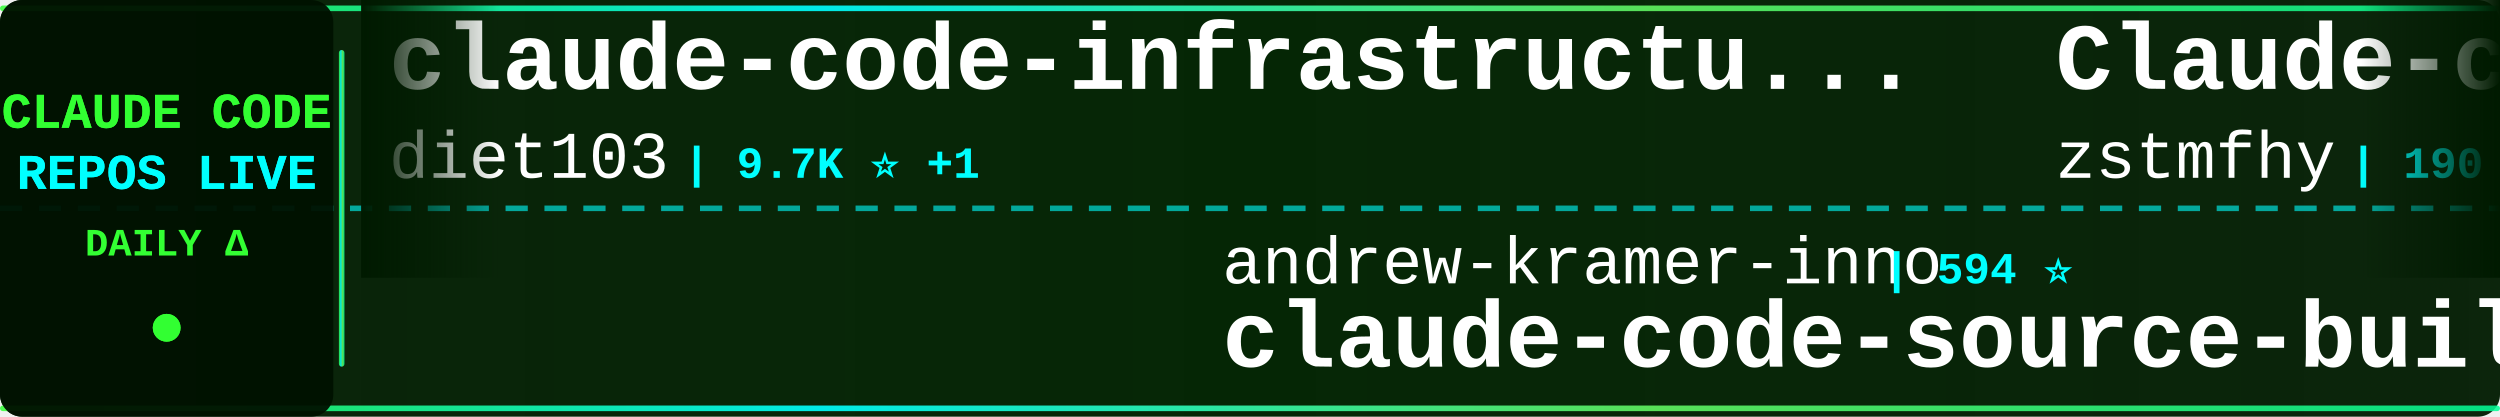
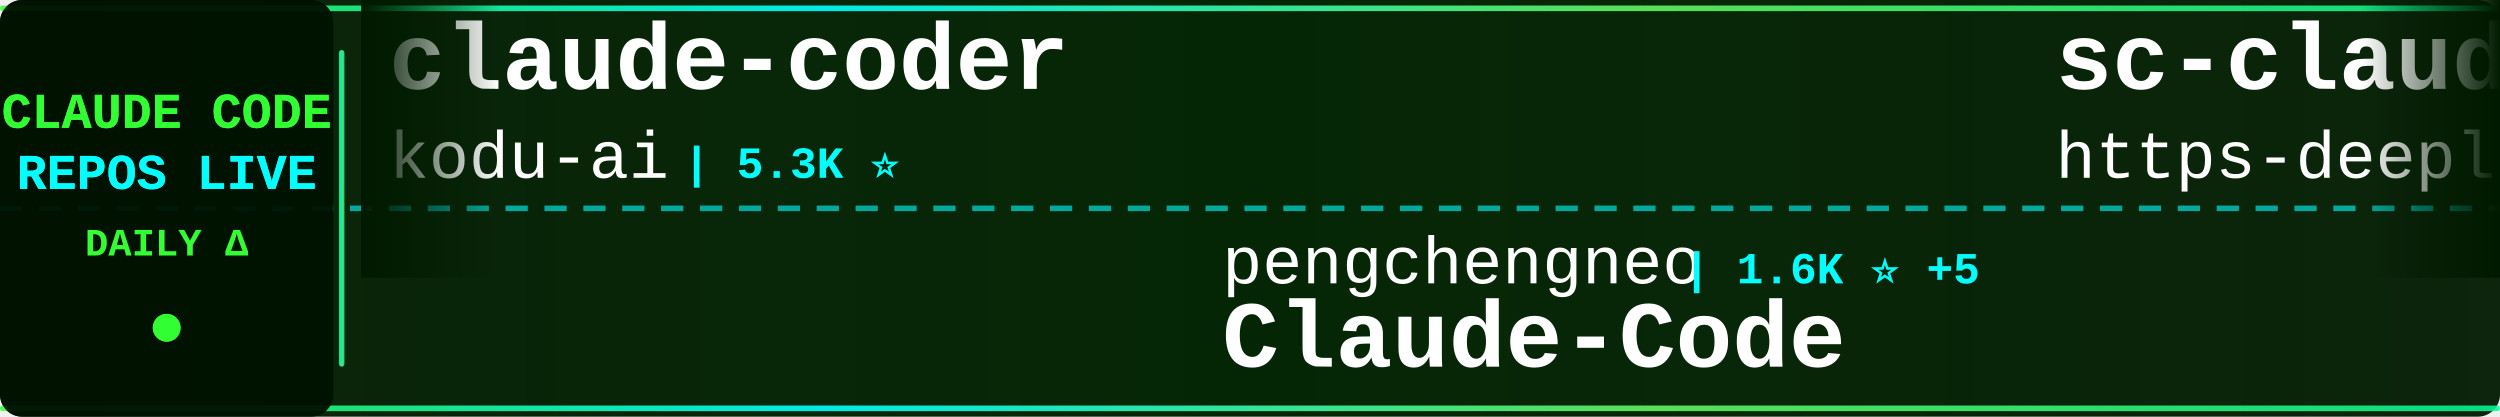
<svg xmlns="http://www.w3.org/2000/svg" width="900" height="150">
  <defs>
    <linearGradient id="tickerBg" x1="0%" y1="0%" x2="100%" y2="0%">
      <stop offset="0%" style="stop-color:#001a00;stop-opacity:0.95" />
      <stop offset="50%" style="stop-color:#002200;stop-opacity:0.98" />
      <stop offset="100%" style="stop-color:#001a00;stop-opacity:0.95" />
    </linearGradient>
    <linearGradient id="borderGrad" x1="0%" y1="0%" x2="100%" y2="0%">
      <stop offset="0%" style="stop-color:#33ff33;stop-opacity:0.85">
        <animate attributeName="stop-opacity" values="0.85;1;0.85" dur="2s" repeatCount="indefinite" />
      </stop>
      <stop offset="33%" style="stop-color:#00ffff;stop-opacity:0.9">
        <animate attributeName="stop-opacity" values="0.9;1;0.9" dur="2.2s" repeatCount="indefinite" />
      </stop>
      <stop offset="66%" style="stop-color:#66ff66;stop-opacity:0.85">
        <animate attributeName="stop-opacity" values="0.85;1;0.85" dur="1.8s" repeatCount="indefinite" />
      </stop>
      <stop offset="100%" style="stop-color:#00ff99;stop-opacity:0.85">
        <animate attributeName="stop-opacity" values="0.85;1;0.85" dur="2s" repeatCount="indefinite" />
      </stop>
    </linearGradient>
    <filter id="textGlow">
      <feGaussianBlur stdDeviation="0.1" result="coloredBlur" />
      <feMerge>
        <feMergeNode in="coloredBlur" />
        <feMergeNode in="SourceGraphic" />
      </feMerge>
    </filter>
    <filter id="metricGlow">
      <feGaussianBlur stdDeviation="0.2" result="coloredBlur" />
      <feMerge>
        <feMergeNode in="coloredBlur" />
        <feMergeNode in="SourceGraphic" />
      </feMerge>
    </filter>
    <linearGradient id="leftFade" x1="0%" y1="0%" x2="100%" y2="0%">
      <stop offset="0%" style="stop-color:#001a00;stop-opacity:1" />
      <stop offset="100%" style="stop-color:#001a00;stop-opacity:0" />
    </linearGradient>
    <linearGradient id="rightFade" x1="0%" y1="0%" x2="100%" y2="0%">
      <stop offset="0%" style="stop-color:#001a00;stop-opacity:0" />
      <stop offset="100%" style="stop-color:#001a00;stop-opacity:1" />
    </linearGradient>
  </defs>
  <rect width="900" height="150" fill="url(#tickerBg)" rx="8" />
  <rect x="0" y="2" width="900" height="2" fill="url(#borderGrad)" rx="1" />
  <rect x="0" y="146" width="900" height="2" fill="url(#borderGrad)" rx="1" />
  <line x1="0" y1="75" x2="900" y2="75" stroke="#00ffff" stroke-width="2" stroke-dasharray="8 6" opacity="0.6" />
  <rect x="0" y="0" width="120" height="150" fill="#001100" opacity="0.95" rx="8" />
  <text x="60" y="46" font-family="'Courier New', monospace" font-size="18" font-weight="bold" fill="#33ff33" text-anchor="middle" filter="url(#textGlow)">
    CLAUDE CODE
  </text>
  <text x="60" y="68" font-family="'Courier New', monospace" font-size="18" font-weight="bold" fill="#00ffff" text-anchor="middle" filter="url(#textGlow)">
    REPOS LIVE
  </text>
  <text x="60" y="92" font-family="'Courier New', monospace" font-size="14" font-weight="bold" fill="#33ff33" text-anchor="middle">
    DAILY Δ
  </text>
  <circle cx="60" cy="118" r="5" fill="#33ff33" filter="url(#metricGlow)">
    <animate attributeName="r" values="4;6;4" dur="1.5s" repeatCount="indefinite" />
    <animate attributeName="opacity" values="0.6;1;0.6" dur="1.5s" repeatCount="indefinite" />
  </circle>
  <rect x="122" y="18" width="2" height="114" fill="url(#borderGrad)" rx="1" />
  <clipPath id="tickerClip">
    <rect x="130" y="0" width="770" height="150" />
  </clipPath>
  <g clip-path="url(#tickerClip)">
    <g id="tickerItems">
      <animateTransform attributeName="transform" attributeType="XML" type="translate" from="0 0" to="-3000 0" dur="54s" repeatCount="indefinite" />
      <g transform="translate(0, 0)">
-         <text x="140" y="32" font-family="'Courier New', monospace" font-size="34" font-weight="bold" fill="#ffffff">claude-code-infrastructu...</text>
-         <text x="140" y="64" font-family="'Courier New', monospace" font-size="24" font-weight="normal" fill="#ffffff" opacity="1.0">diet103</text>
-         <text x="246" y="64" font-family="'Courier New', monospace" font-size="16" font-weight="bold" fill="#00ffff"> | 9.7K ⭐ +1</text>
+         <text x="140" y="32" font-family="'Courier New', monospace" font-size="34" font-weight="bold" fill="#ffffff">claude-coder</text>
+         <text x="140" y="64" font-family="'Courier New', monospace" font-size="24" font-weight="normal" fill="#ffffff" opacity="1.0">kodu-ai</text>
+         <text x="246" y="64" font-family="'Courier New', monospace" font-size="16" font-weight="bold" fill="#00ffff"> | 5.3K ⭐</text>
      </g>
      <g transform="translate(300, 0)">
-         <text x="140" y="102" font-family="'Courier New', monospace" font-size="24" font-weight="normal" fill="#ffffff" opacity="1.0">andrew-kramer-inno</text>
-         <text x="378" y="102" font-family="'Courier New', monospace" font-size="16" font-weight="bold" fill="#00ffff"> | 594 ⭐</text>
-         <text x="140" y="132" font-family="'Courier New', monospace" font-size="34" font-weight="bold" fill="#ffffff">claude-code-source-build</text>
+         <text x="140" y="102" font-family="'Courier New', monospace" font-size="24" font-weight="normal" fill="#ffffff" opacity="1.0">pengchengneo</text>
+         <text x="306" y="102" font-family="'Courier New', monospace" font-size="16" font-weight="bold" fill="#00ffff"> | 1.6K ⭐ +5</text>
+         <text x="140" y="132" font-family="'Courier New', monospace" font-size="34" font-weight="bold" fill="#ffffff">Claude-Code</text>
      </g>
      <g transform="translate(600, 0)">
-         <text x="140" y="32" font-family="'Courier New', monospace" font-size="34" font-weight="bold" fill="#ffffff">Claude-code</text>
-         <text x="140" y="64" font-family="'Courier New', monospace" font-size="24" font-weight="normal" fill="#ffffff" opacity="1.0">zstmfhy</text>
-         <text x="246" y="64" font-family="'Courier New', monospace" font-size="16" font-weight="bold" fill="#00ffff"> | 190 ⭐</text>
+         <text x="140" y="32" font-family="'Courier New', monospace" font-size="34" font-weight="bold" fill="#ffffff">sc-claude-code-files</text>
+         <text x="140" y="64" font-family="'Courier New', monospace" font-size="24" font-weight="normal" fill="#ffffff" opacity="1.0">https-deeplearning-ai</text>
+         <text x="414" y="64" font-family="'Courier New', monospace" font-size="16" font-weight="bold" fill="#00ffff"> | 534 ⭐ +1</text>
      </g>
      <g transform="translate(900, 0)">
-         <text x="140" y="102" font-family="'Courier New', monospace" font-size="24" font-weight="normal" fill="#ffffff" opacity="1.0">wanshuiyin</text>
-         <text x="282" y="102" font-family="'Courier New', monospace" font-size="16" font-weight="bold" fill="#00ffff"> | 13.1K ⭐ +46</text>
-         <text x="140" y="132" font-family="'Courier New', monospace" font-size="34" font-weight="bold" fill="#ffffff">Auto-claude-code-researc...</text>
+         <text x="140" y="102" font-family="'Courier New', monospace" font-size="24" font-weight="normal" fill="#ffffff" opacity="1.0">carlvellotti</text>
+         <text x="306" y="102" font-family="'Courier New', monospace" font-size="16" font-weight="bold" fill="#00ffff"> | 2.1K ⭐ +1</text>
+         <text x="140" y="132" font-family="'Courier New', monospace" font-size="34" font-weight="bold" fill="#ffffff">claude-code-pm-course</text>
      </g>
      <g transform="translate(1200, 0)">
-         <text x="140" y="32" font-family="'Courier New', monospace" font-size="34" font-weight="bold" fill="#ffffff">ECC</text>
-         <text x="140" y="64" font-family="'Courier New', monospace" font-size="24" font-weight="normal" fill="#ffffff" opacity="1.0">affaan-m</text>
-         <text x="258" y="64" font-family="'Courier New', monospace" font-size="16" font-weight="bold" fill="#00ffff"> | 227.4K ⭐ +434</text>
+         <text x="140" y="32" font-family="'Courier New', monospace" font-size="34" font-weight="bold" fill="#ffffff">claude-code-source-build</text>
+         <text x="140" y="64" font-family="'Courier New', monospace" font-size="24" font-weight="normal" fill="#ffffff" opacity="1.0">andrew-kramer-inno</text>
+         <text x="378" y="64" font-family="'Courier New', monospace" font-size="16" font-weight="bold" fill="#00ffff"> | 594 ⭐</text>
      </g>
      <g transform="translate(1500, 0)">
-         <text x="140" y="102" font-family="'Courier New', monospace" font-size="24" font-weight="normal" fill="#ffffff" opacity="1.0">multica-ai</text>
-         <text x="282" y="102" font-family="'Courier New', monospace" font-size="16" font-weight="bold" fill="#00ffff"> | 189.5K ⭐ +468</text>
-         <text x="140" y="132" font-family="'Courier New', monospace" font-size="34" font-weight="bold" fill="#ffffff">andrej-karpathy-skills</text>
+         <text x="140" y="102" font-family="'Courier New', monospace" font-size="24" font-weight="normal" fill="#ffffff" opacity="1.0">shanraisshan</text>
+         <text x="306" y="102" font-family="'Courier New', monospace" font-size="16" font-weight="bold" fill="#00ffff"> | 62.3K ⭐ +113</text>
+         <text x="140" y="132" font-family="'Courier New', monospace" font-size="34" font-weight="bold" fill="#ffffff">claude-code-best-practic...</text>
      </g>
      <g transform="translate(1800, 0)">
-         <text x="140" y="32" font-family="'Courier New', monospace" font-size="34" font-weight="bold" fill="#ffffff">Claude-Code-Source-Study</text>
-         <text x="140" y="64" font-family="'Courier New', monospace" font-size="24" font-weight="normal" fill="#ffffff" opacity="1.0">luyao618</text>
-         <text x="258" y="64" font-family="'Courier New', monospace" font-size="16" font-weight="bold" fill="#00ffff"> | 1.6K ⭐ +1</text>
+         <text x="140" y="32" font-family="'Courier New', monospace" font-size="34" font-weight="bold" fill="#ffffff">claude-code-tudou</text>
+         <text x="140" y="64" font-family="'Courier New', monospace" font-size="24" font-weight="normal" fill="#ffffff" opacity="1.0">AICoderTudou</text>
+         <text x="306" y="64" font-family="'Courier New', monospace" font-size="16" font-weight="bold" fill="#00ffff"> | 498 ⭐</text>
      </g>
      <g transform="translate(2100, 0)">
-         <text x="140" y="102" font-family="'Courier New', monospace" font-size="24" font-weight="normal" fill="#ffffff" opacity="1.0">darcyegb</text>
-         <text x="258" y="102" font-family="'Courier New', monospace" font-size="16" font-weight="bold" fill="#00ffff"> | 744 ⭐</text>
-         <text x="140" y="132" font-family="'Courier New', monospace" font-size="34" font-weight="bold" fill="#ffffff">ClaudeCodeAgents</text>
+         <text x="140" y="102" font-family="'Courier New', monospace" font-size="24" font-weight="normal" fill="#ffffff" opacity="1.0">777genius</text>
+         <text x="270" y="102" font-family="'Courier New', monospace" font-size="16" font-weight="bold" fill="#00ffff"> | 919 ⭐</text>
+         <text x="140" y="132" font-family="'Courier New', monospace" font-size="34" font-weight="bold" fill="#ffffff">claude-code-source-code</text>
      </g>
      <g transform="translate(2400, 0)">
-         <text x="140" y="32" font-family="'Courier New', monospace" font-size="34" font-weight="bold" fill="#ffffff">claude-code-showcase</text>
-         <text x="140" y="64" font-family="'Courier New', monospace" font-size="24" font-weight="normal" fill="#ffffff" opacity="1.0">ChrisWiles</text>
-         <text x="282" y="64" font-family="'Courier New', monospace" font-size="16" font-weight="bold" fill="#00ffff"> | 6.0K ⭐ +2</text>
+         <text x="140" y="32" font-family="'Courier New', monospace" font-size="34" font-weight="bold" fill="#ffffff">Open-ClaudeCode</text>
+         <text x="140" y="64" font-family="'Courier New', monospace" font-size="24" font-weight="normal" fill="#ffffff" opacity="1.0">LING71671</text>
+         <text x="270" y="64" font-family="'Courier New', monospace" font-size="16" font-weight="bold" fill="#00ffff"> | 913 ⭐ +3</text>
      </g>
      <g transform="translate(2700, 0)">
-         <text x="140" y="102" font-family="'Courier New', monospace" font-size="24" font-weight="normal" fill="#ffffff" opacity="1.0">Maciek-roboblog</text>
-         <text x="342" y="102" font-family="'Courier New', monospace" font-size="16" font-weight="bold" fill="#00ffff"> | 8.4K ⭐ +21</text>
-         <text x="140" y="132" font-family="'Courier New', monospace" font-size="34" font-weight="bold" fill="#ffffff">Claude-Code-Usage-Monito...</text>
+         <text x="140" y="102" font-family="'Courier New', monospace" font-size="24" font-weight="normal" fill="#ffffff" opacity="1.0">VoltAgent</text>
+         <text x="270" y="102" font-family="'Courier New', monospace" font-size="16" font-weight="bold" fill="#00ffff"> | 23.1K ⭐ +68</text>
+         <text x="140" y="132" font-family="'Courier New', monospace" font-size="34" font-weight="bold" fill="#ffffff">awesome-claude-code-suba...</text>
      </g>
      <g transform="translate(3000, 0)">
-         <text x="140" y="32" font-family="'Courier New', monospace" font-size="34" font-weight="bold" fill="#ffffff">claude-code-infrastructu...</text>
-         <text x="140" y="64" font-family="'Courier New', monospace" font-size="24" font-weight="normal" fill="#ffffff" opacity="1.0">diet103</text>
-         <text x="246" y="64" font-family="'Courier New', monospace" font-size="16" font-weight="bold" fill="#00ffff"> | 9.7K ⭐ +1</text>
+         <text x="140" y="32" font-family="'Courier New', monospace" font-size="34" font-weight="bold" fill="#ffffff">claude-coder</text>
+         <text x="140" y="64" font-family="'Courier New', monospace" font-size="24" font-weight="normal" fill="#ffffff" opacity="1.0">kodu-ai</text>
+         <text x="246" y="64" font-family="'Courier New', monospace" font-size="16" font-weight="bold" fill="#00ffff"> | 5.3K ⭐</text>
      </g>
      <g transform="translate(3300, 0)">
-         <text x="140" y="102" font-family="'Courier New', monospace" font-size="24" font-weight="normal" fill="#ffffff" opacity="1.0">andrew-kramer-inno</text>
-         <text x="378" y="102" font-family="'Courier New', monospace" font-size="16" font-weight="bold" fill="#00ffff"> | 594 ⭐</text>
-         <text x="140" y="132" font-family="'Courier New', monospace" font-size="34" font-weight="bold" fill="#ffffff">claude-code-source-build</text>
+         <text x="140" y="102" font-family="'Courier New', monospace" font-size="24" font-weight="normal" fill="#ffffff" opacity="1.0">pengchengneo</text>
+         <text x="306" y="102" font-family="'Courier New', monospace" font-size="16" font-weight="bold" fill="#00ffff"> | 1.6K ⭐ +5</text>
+         <text x="140" y="132" font-family="'Courier New', monospace" font-size="34" font-weight="bold" fill="#ffffff">Claude-Code</text>
      </g>
      <g transform="translate(3600, 0)">
-         <text x="140" y="32" font-family="'Courier New', monospace" font-size="34" font-weight="bold" fill="#ffffff">Claude-code</text>
-         <text x="140" y="64" font-family="'Courier New', monospace" font-size="24" font-weight="normal" fill="#ffffff" opacity="1.0">zstmfhy</text>
-         <text x="246" y="64" font-family="'Courier New', monospace" font-size="16" font-weight="bold" fill="#00ffff"> | 190 ⭐</text>
+         <text x="140" y="32" font-family="'Courier New', monospace" font-size="34" font-weight="bold" fill="#ffffff">sc-claude-code-files</text>
+         <text x="140" y="64" font-family="'Courier New', monospace" font-size="24" font-weight="normal" fill="#ffffff" opacity="1.0">https-deeplearning-ai</text>
+         <text x="414" y="64" font-family="'Courier New', monospace" font-size="16" font-weight="bold" fill="#00ffff"> | 534 ⭐ +1</text>
      </g>
      <g transform="translate(3900, 0)">
-         <text x="140" y="102" font-family="'Courier New', monospace" font-size="24" font-weight="normal" fill="#ffffff" opacity="1.0">wanshuiyin</text>
-         <text x="282" y="102" font-family="'Courier New', monospace" font-size="16" font-weight="bold" fill="#00ffff"> | 13.1K ⭐ +46</text>
-         <text x="140" y="132" font-family="'Courier New', monospace" font-size="34" font-weight="bold" fill="#ffffff">Auto-claude-code-researc...</text>
+         <text x="140" y="102" font-family="'Courier New', monospace" font-size="24" font-weight="normal" fill="#ffffff" opacity="1.0">carlvellotti</text>
+         <text x="306" y="102" font-family="'Courier New', monospace" font-size="16" font-weight="bold" fill="#00ffff"> | 2.1K ⭐ +1</text>
+         <text x="140" y="132" font-family="'Courier New', monospace" font-size="34" font-weight="bold" fill="#ffffff">claude-code-pm-course</text>
      </g>
    </g>
  </g>
  <rect x="130" y="0" width="50" height="100" fill="url(#leftFade)" />
  <rect x="850" y="0" width="50" height="100" fill="url(#rightFade)" />
</svg>
